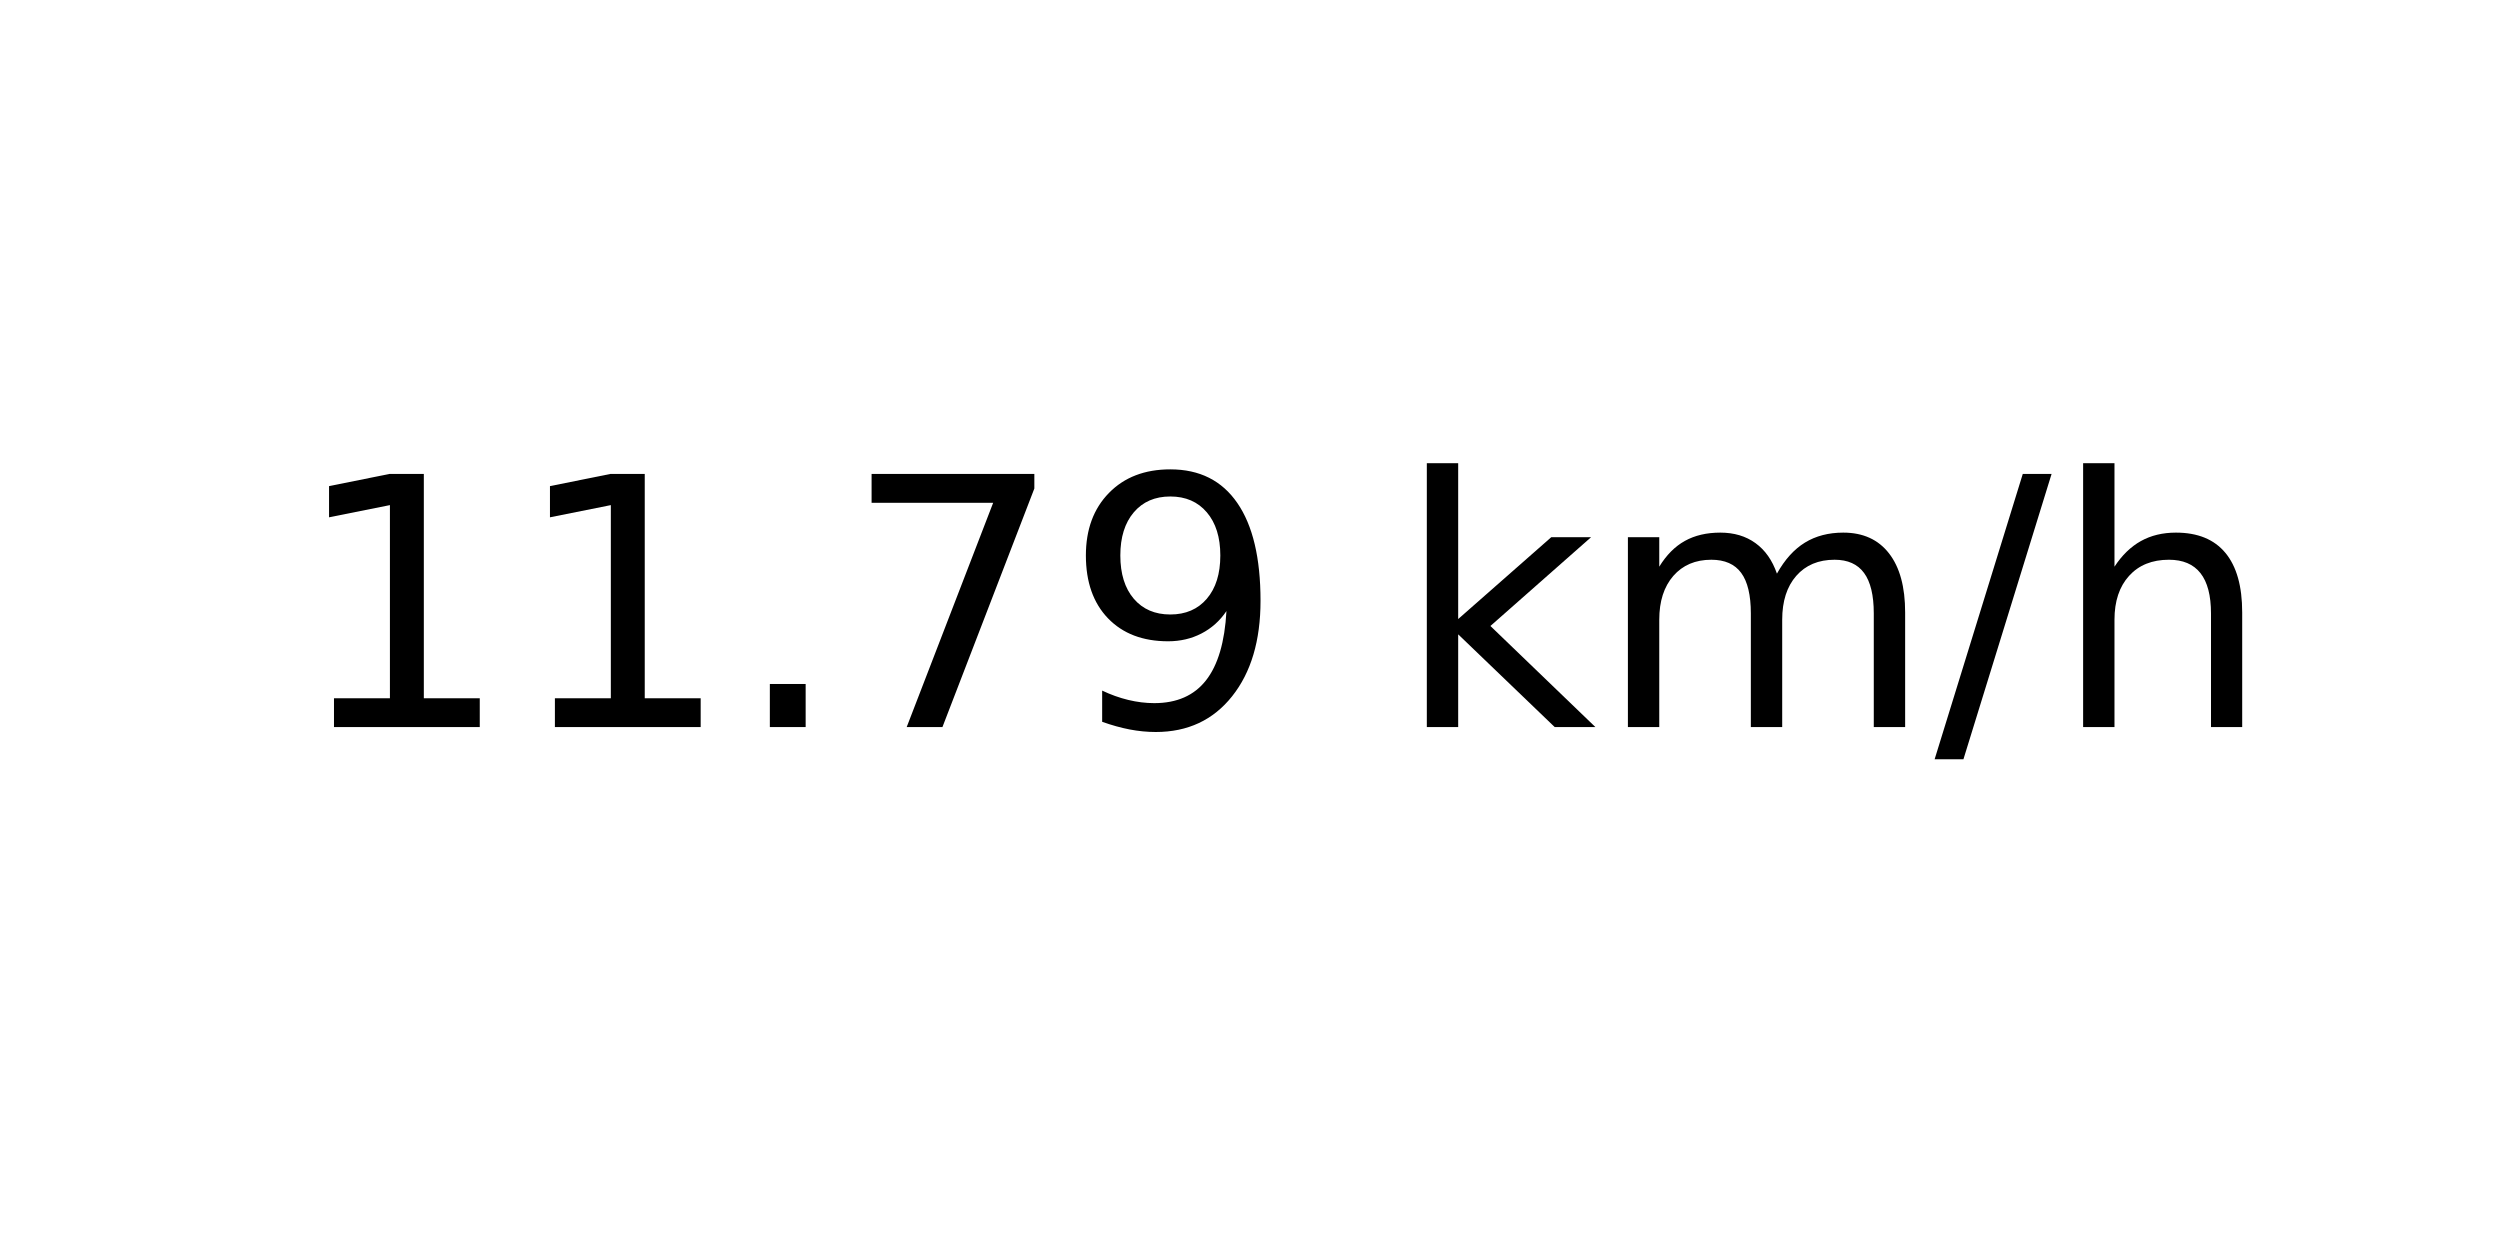
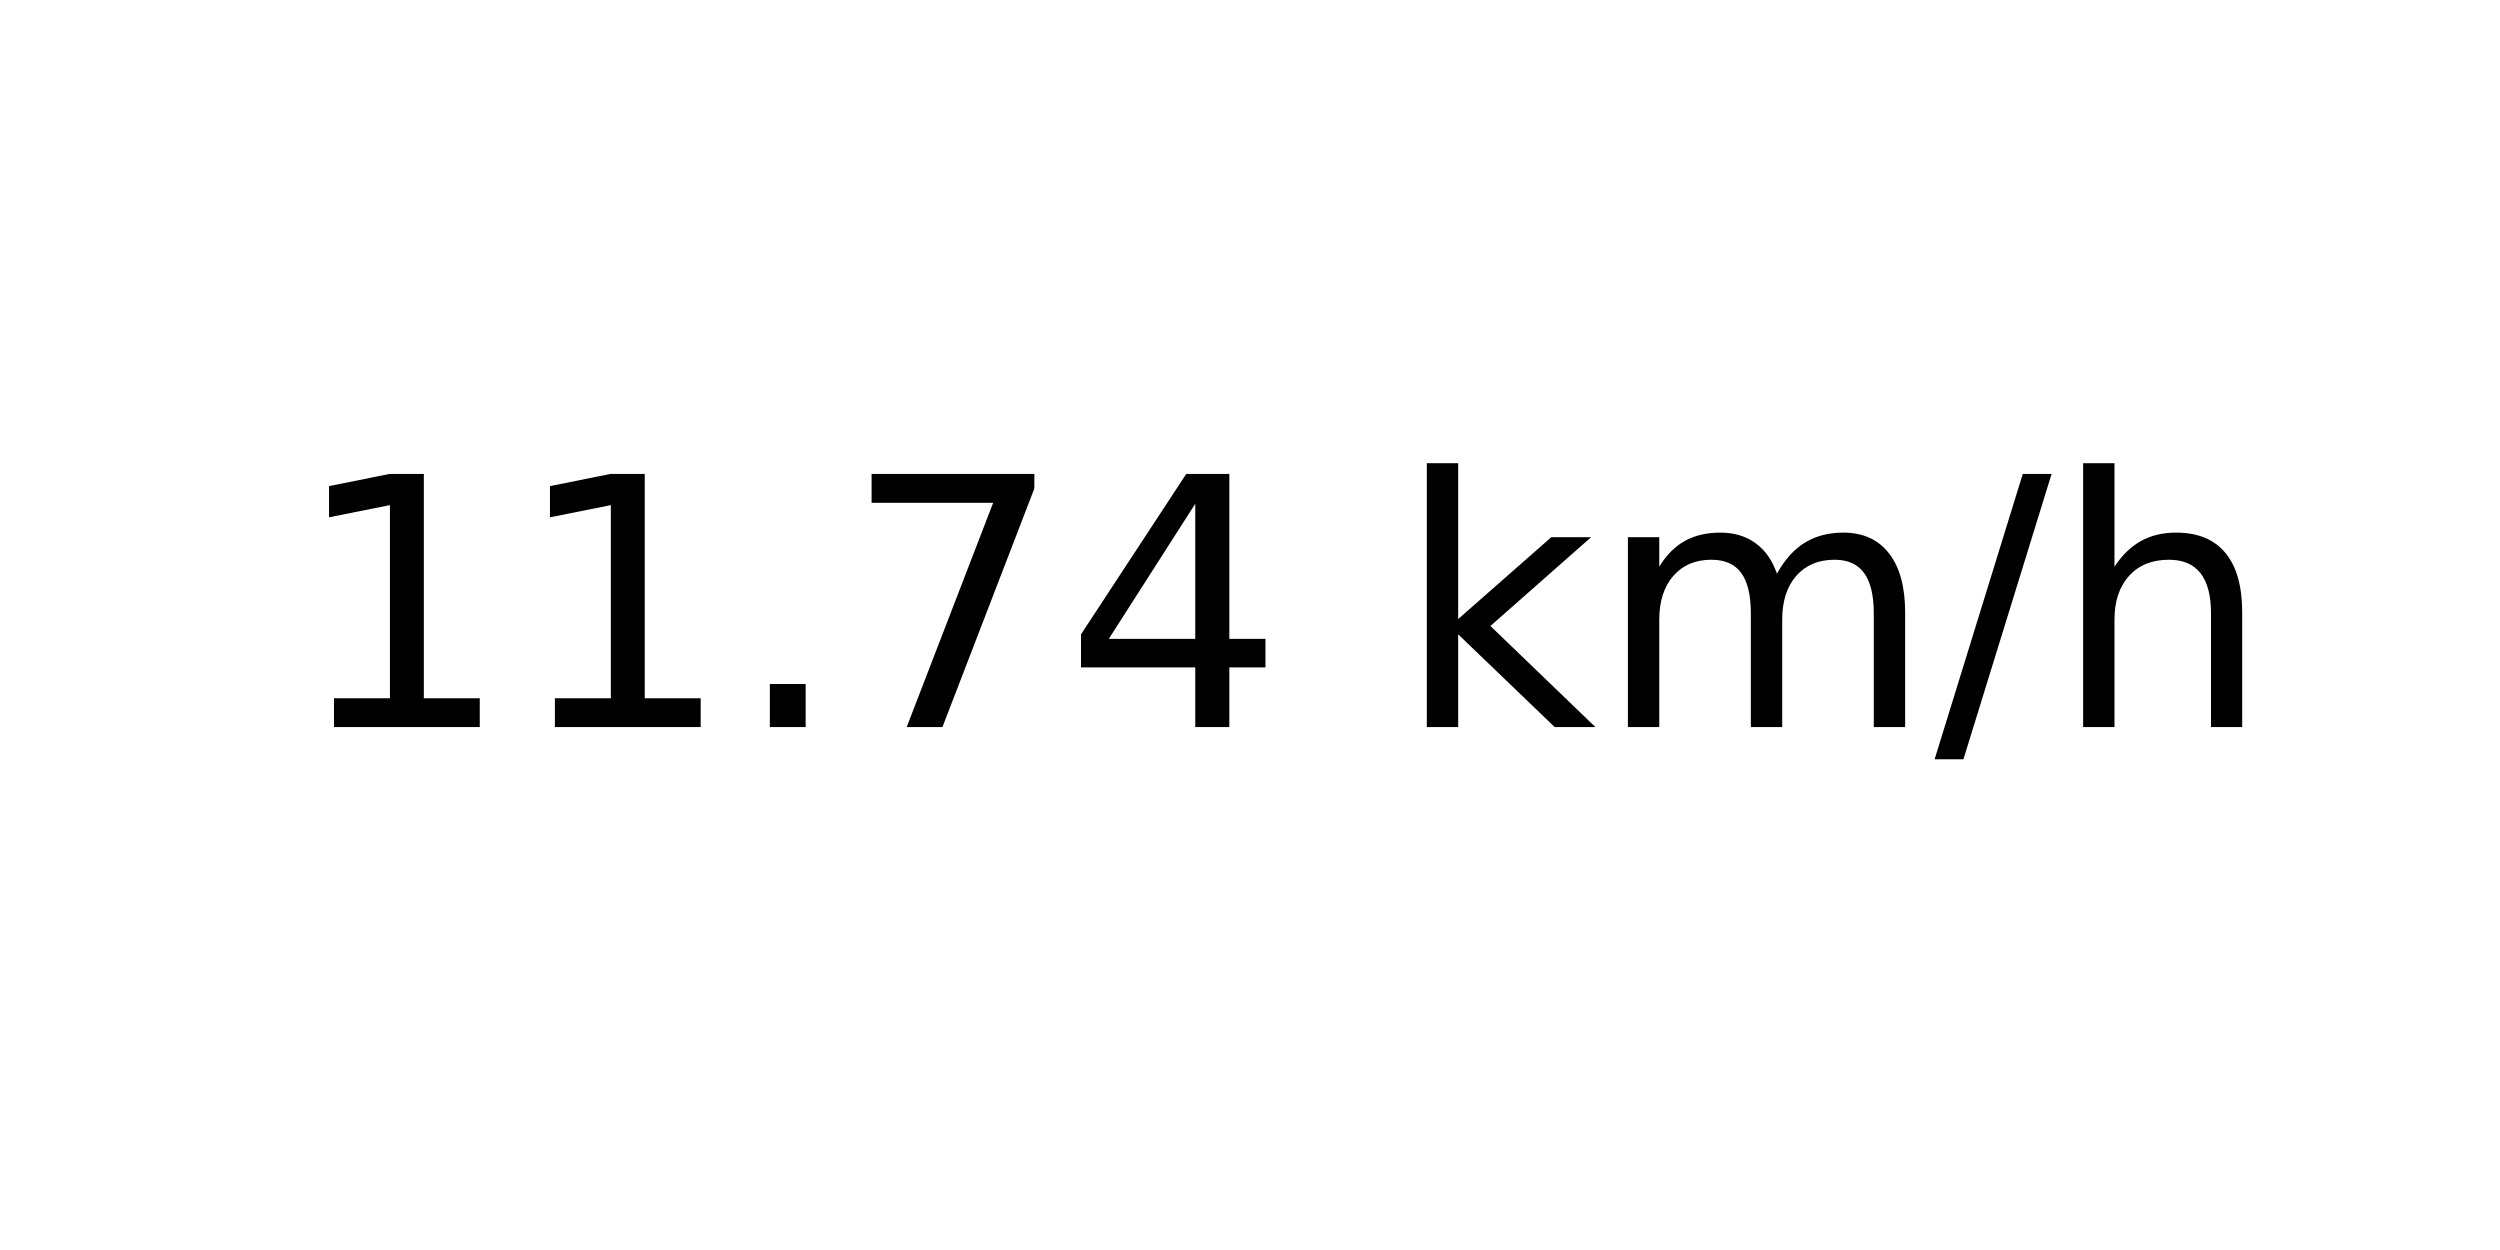
<svg xmlns="http://www.w3.org/2000/svg" xmlns:xlink="http://www.w3.org/1999/xlink" width="72pt" height="36pt" viewBox="0 0 72 36" version="1.1">
  <defs>
    <style type="text/css">*{stroke-linejoin: round; stroke-linecap: butt}</style>
  </defs>
  <g id="figure_1">
    <g id="axes_1">
      <g id="text_1">
        <g transform="translate(8.378125 20.93937) scale(0.1 -0.1)">
          <defs>
            <path id="DejaVuSans-31" d="M 794 531  L 1825 531  L 1825 4091  L 703 3866  L 703 4441  L 1819 4666  L 2450 4666  L 2450 531  L 3481 531  L 3481 0  L 794 0  L 794 531  z " transform="scale(0.015625)" />
            <path id="DejaVuSans-2e" d="M 684 794  L 1344 794  L 1344 0  L 684 0  L 684 794  z " transform="scale(0.015625)" />
            <path id="DejaVuSans-37" d="M 525 4666  L 3525 4666  L 3525 4397  L 1831 0  L 1172 0  L 2766 4134  L 525 4134  L 525 4666  z " transform="scale(0.015625)" />
-             <path id="DejaVuSans-39" d="M 703 97  L 703 672  Q 941 559 1184 500  Q 1428 441 1663 441  Q 2288 441 2617 861  Q 2947 1281 2994 2138  Q 2813 1869 2534 1725  Q 2256 1581 1919 1581  Q 1219 1581 811 2004  Q 403 2428 403 3163  Q 403 3881 828 4315  Q 1253 4750 1959 4750  Q 2769 4750 3195 4129  Q 3622 3509 3622 2328  Q 3622 1225 3098 567  Q 2575 -91 1691 -91  Q 1453 -91 1209 -44  Q 966 3 703 97  z M 1959 2075  Q 2384 2075 2632 2365  Q 2881 2656 2881 3163  Q 2881 3666 2632 3958  Q 2384 4250 1959 4250  Q 1534 4250 1286 3958  Q 1038 3666 1038 3163  Q 1038 2656 1286 2365  Q 1534 2075 1959 2075  z " transform="scale(0.015625)" />
+             <path id="DejaVuSans-34" d="M 2419 4116  L 825 1625  L 2419 1625  L 2419 4116  z M 2253 4666  L 3047 4666  L 3047 1625  L 3713 1625  L 3713 1100  L 3047 1100  L 3047 0  L 2419 0  L 2419 1100  L 313 1100  L 313 1709  L 2253 4666  z " transform="scale(0.015625)" />
            <path id="DejaVuSans-20" transform="scale(0.015625)" />
            <path id="DejaVuSans-6b" d="M 581 4863  L 1159 4863  L 1159 1991  L 2875 3500  L 3609 3500  L 1753 1863  L 3688 0  L 2938 0  L 1159 1709  L 1159 0  L 581 0  L 581 4863  z " transform="scale(0.015625)" />
            <path id="DejaVuSans-6d" d="M 3328 2828  Q 3544 3216 3844 3400  Q 4144 3584 4550 3584  Q 5097 3584 5394 3201  Q 5691 2819 5691 2113  L 5691 0  L 5113 0  L 5113 2094  Q 5113 2597 4934 2840  Q 4756 3084 4391 3084  Q 3944 3084 3684 2787  Q 3425 2491 3425 1978  L 3425 0  L 2847 0  L 2847 2094  Q 2847 2600 2669 2842  Q 2491 3084 2119 3084  Q 1678 3084 1418 2786  Q 1159 2488 1159 1978  L 1159 0  L 581 0  L 581 3500  L 1159 3500  L 1159 2956  Q 1356 3278 1631 3431  Q 1906 3584 2284 3584  Q 2666 3584 2933 3390  Q 3200 3197 3328 2828  z " transform="scale(0.015625)" />
            <path id="DejaVuSans-2f" d="M 1625 4666  L 2156 4666  L 531 -594  L 0 -594  L 1625 4666  z " transform="scale(0.015625)" />
            <path id="DejaVuSans-68" d="M 3513 2113  L 3513 0  L 2938 0  L 2938 2094  Q 2938 2591 2744 2837  Q 2550 3084 2163 3084  Q 1697 3084 1428 2787  Q 1159 2491 1159 1978  L 1159 0  L 581 0  L 581 4863  L 1159 4863  L 1159 2956  Q 1366 3272 1645 3428  Q 1925 3584 2291 3584  Q 2894 3584 3203 3211  Q 3513 2838 3513 2113  z " transform="scale(0.015625)" />
          </defs>
          <use xlink:href="#DejaVuSans-31" />
          <use xlink:href="#DejaVuSans-31" x="63.623" />
          <use xlink:href="#DejaVuSans-2e" x="127.246" />
          <use xlink:href="#DejaVuSans-37" x="159.033" />
-           <use xlink:href="#DejaVuSans-39" x="222.656" />
+           <use xlink:href="#DejaVuSans-34" x="222.656" />
          <use xlink:href="#DejaVuSans-20" x="286.279" />
          <use xlink:href="#DejaVuSans-6b" x="318.066" />
          <use xlink:href="#DejaVuSans-6d" x="375.977" />
          <use xlink:href="#DejaVuSans-2f" x="473.389" />
          <use xlink:href="#DejaVuSans-68" x="507.08" />
        </g>
      </g>
    </g>
  </g>
</svg>
